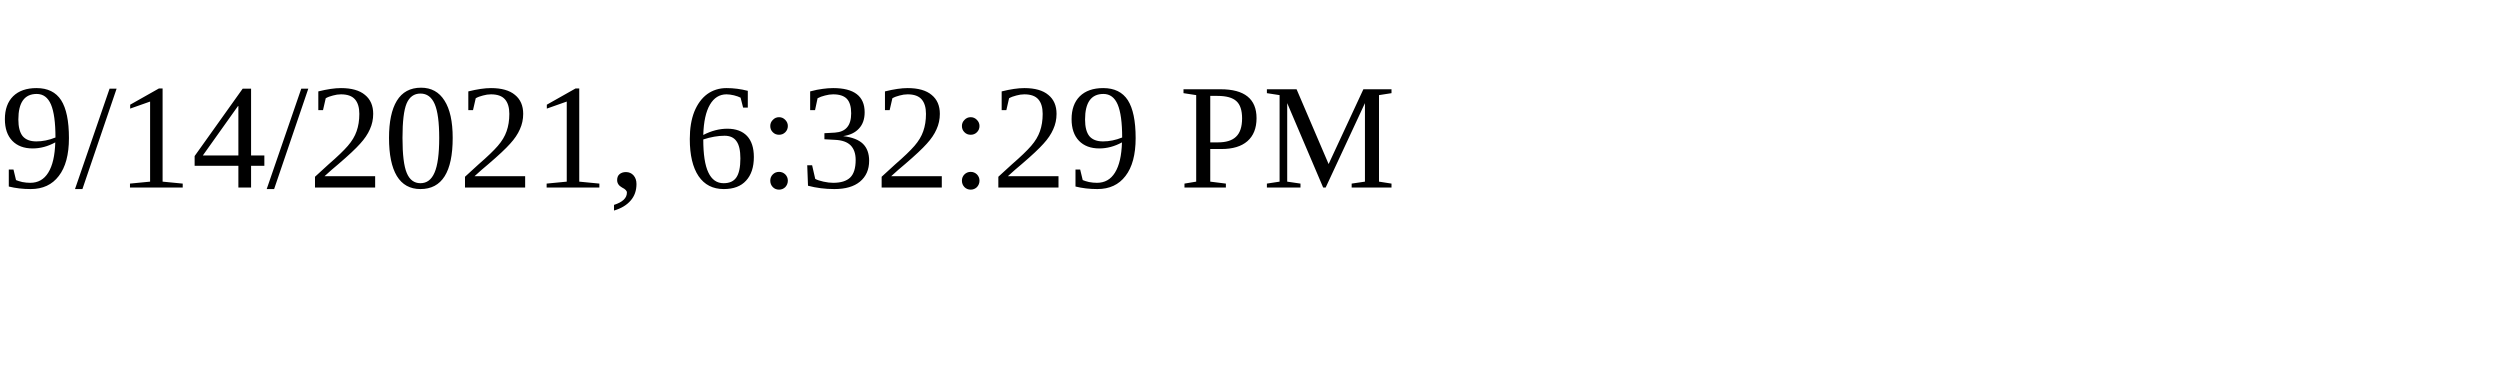
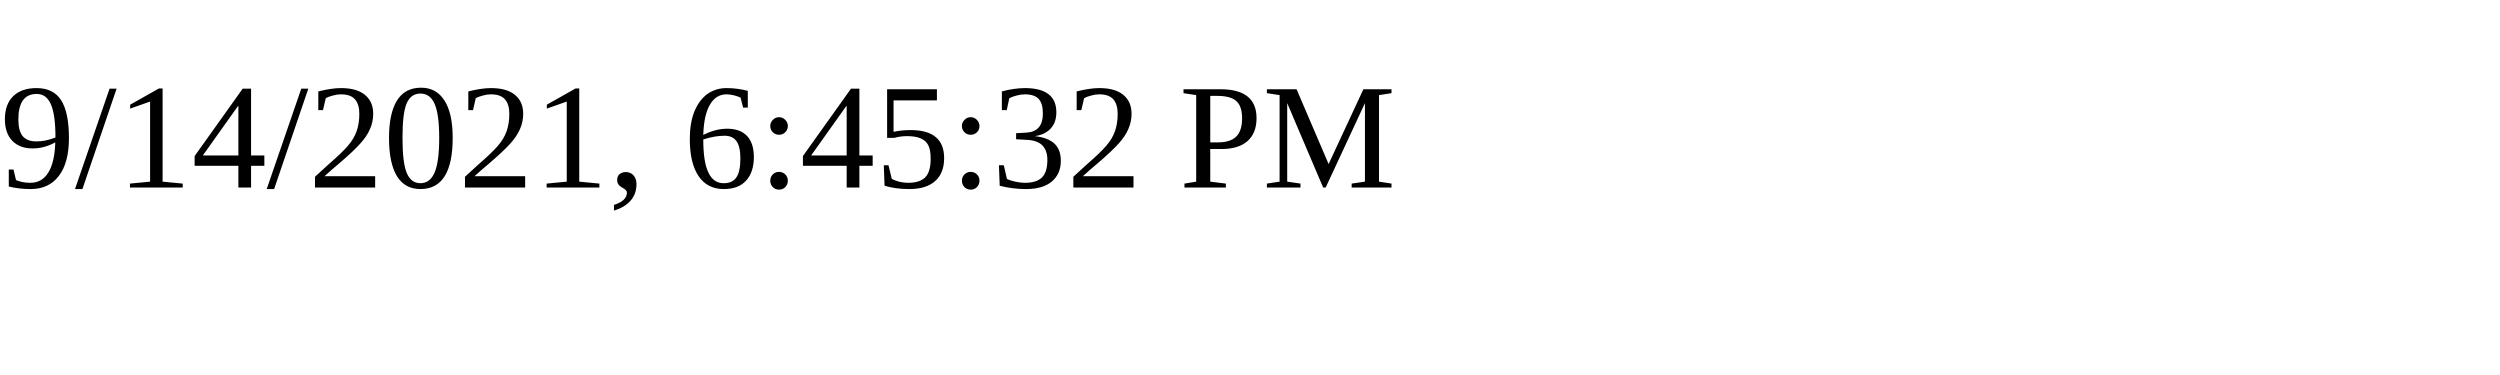
<svg xmlns="http://www.w3.org/2000/svg" height="30" width="200">
-   <text x="0" y="15">9/14/2021, 6:32:29 PM</text>
+   <text x="0" y="15">9/14/2021, 6:45:32 PM</text>
</svg>
